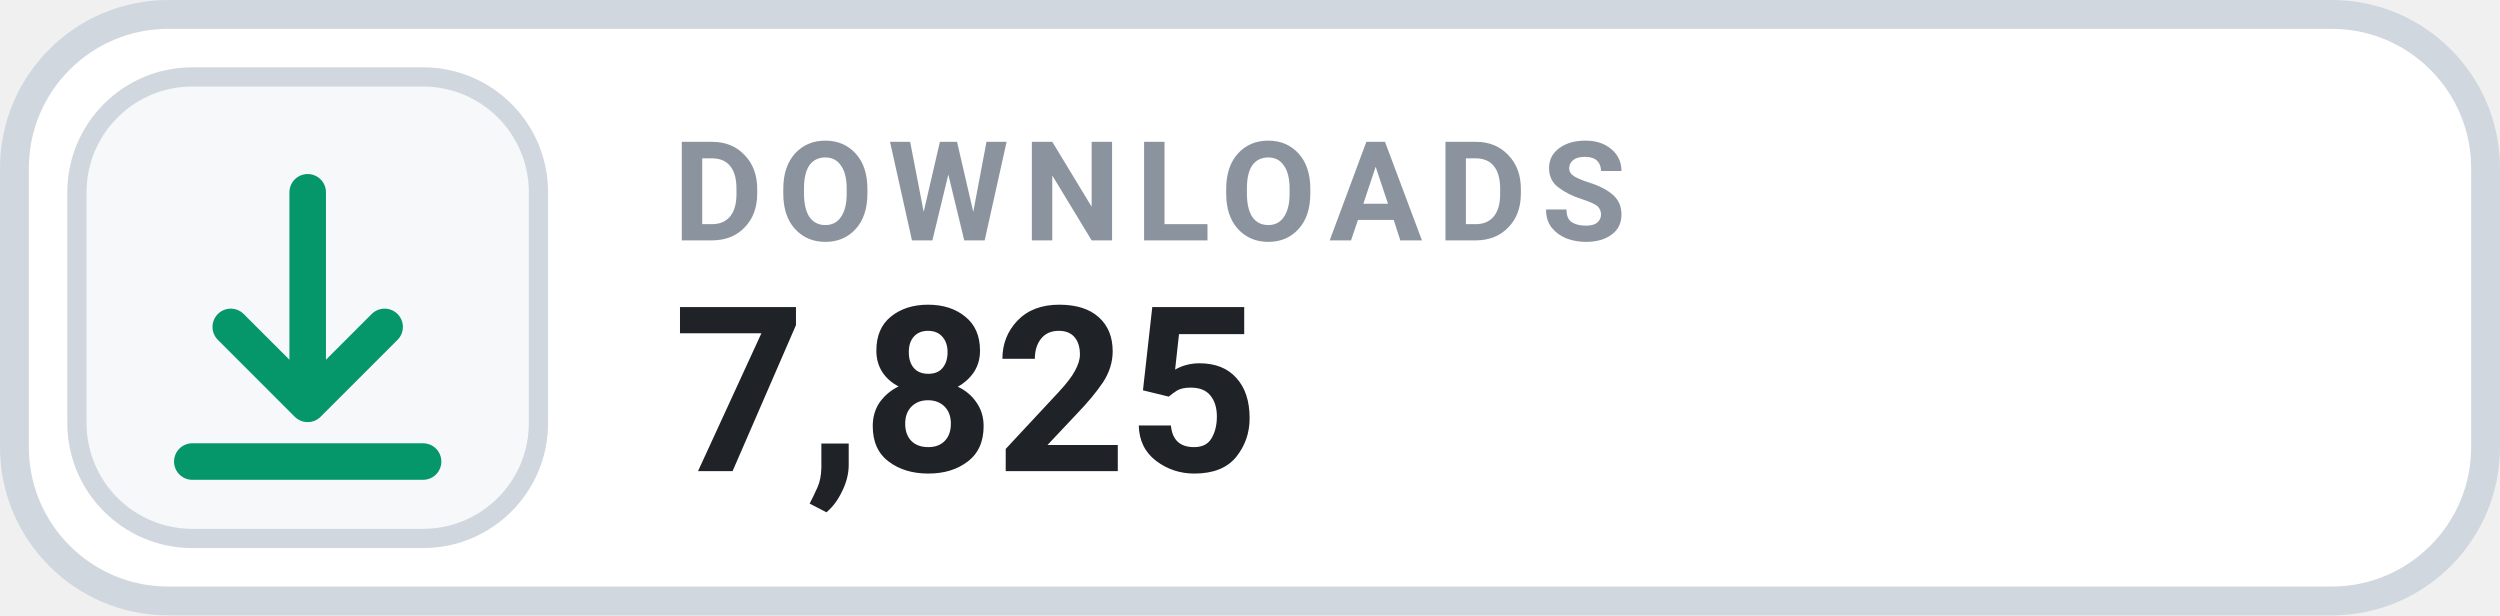
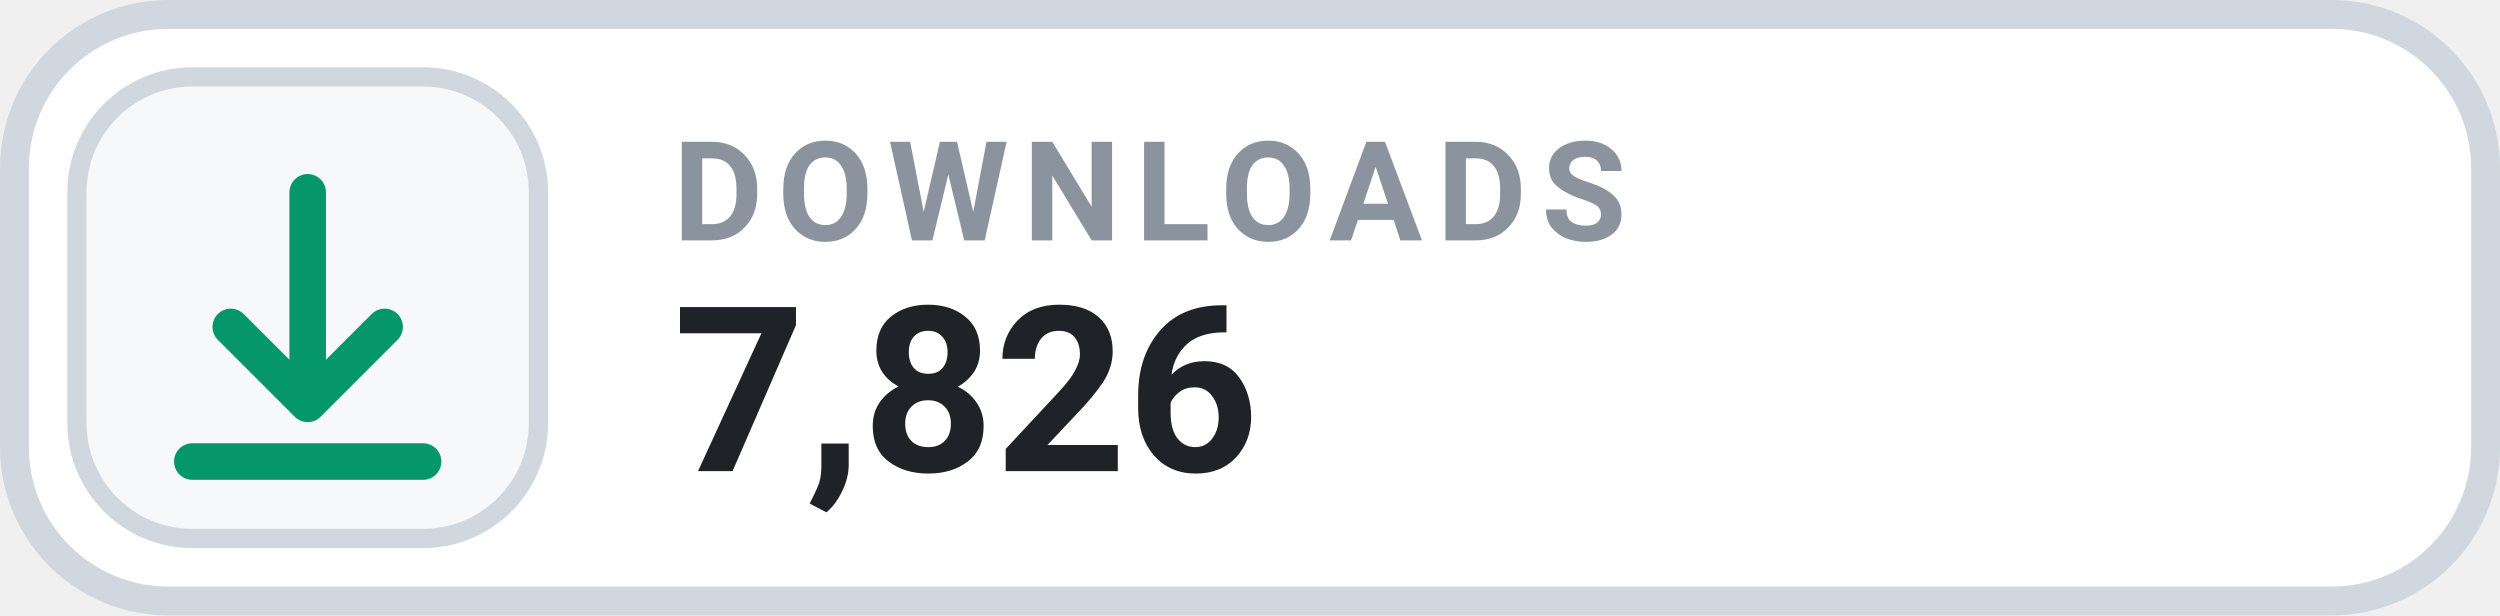
- <svg xmlns="http://www.w3.org/2000/svg" width="130" height="32" viewBox="0 0 130 32" role="img" aria-label="DOWNLOADS 7,825">
+ <svg xmlns="http://www.w3.org/2000/svg" width="130" height="32" viewBox="0 0 130 32" role="img" aria-label="DOWNLOADS 7,826">
  <rect x=".75" y=".75" width="128.5" height="30.5" rx="8" fill="#FFFFFF" stroke="#D0D7DE" stroke-width="1.5" />
  <rect x="4" y="4" width="24" height="24" rx="6" fill="#F6F8FA" stroke="#D0D7DE" stroke-width="1" />
  <g transform="translate(16 16)" style="color:#059669;">
    <path d="M0 -6 v11 m0 0 l4 -4 m-4 4 l-4 -4 M-6 8 h12" fill="none" stroke="currentColor" stroke-width="1.9" stroke-linecap="round" stroke-linejoin="round" />
  </g>
  <text x="35" y="12.5" fill="#8B949E" font-family="-apple-system,BlinkMacSystemFont,'Segoe UI',Roboto,Helvetica,Arial,sans-serif" font-size="7.2" font-weight="700" letter-spacing=".75">DOWNLOADS</text>
-   <text x="35" y="24.5" fill="#1F2328" font-family="-apple-system,BlinkMacSystemFont,'Segoe UI',Roboto,Helvetica,Arial,sans-serif" font-size="12" font-weight="700">7,825</text>
+   <text x="35" y="24.5" fill="#1F2328" font-family="-apple-system,BlinkMacSystemFont,'Segoe UI',Roboto,Helvetica,Arial,sans-serif" font-size="12" font-weight="700">7,826</text>
</svg>
